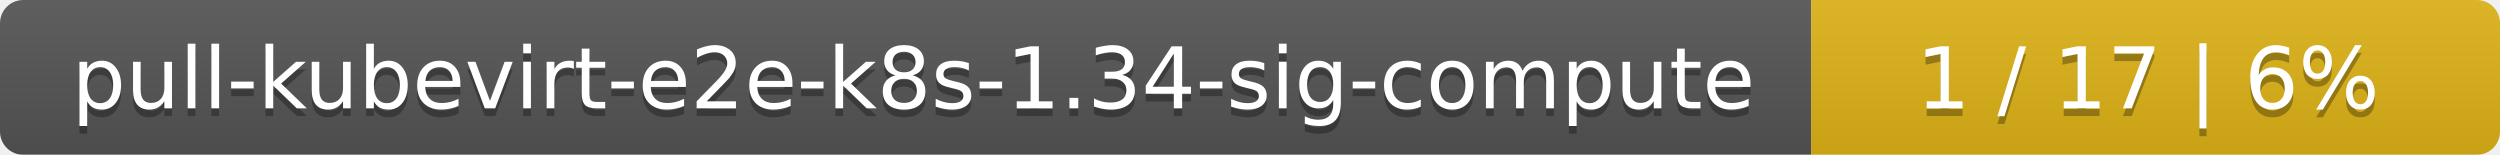
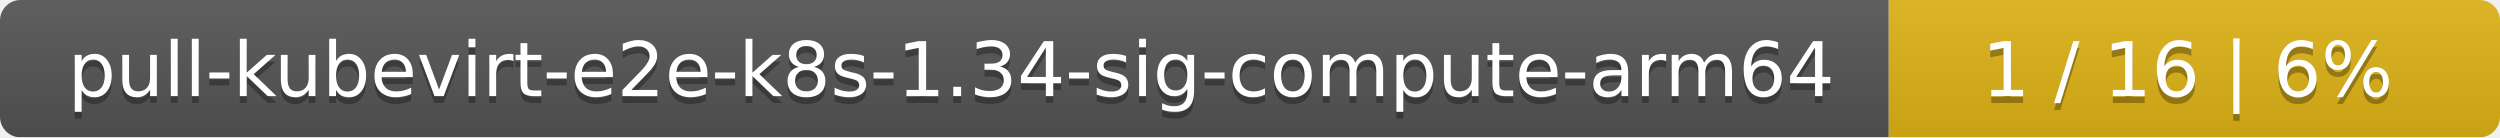
- <svg xmlns="http://www.w3.org/2000/svg" width="323" height="20">
+ <svg xmlns="http://www.w3.org/2000/svg" width="364" height="20">
  <linearGradient id="smooth" x2="0" y2="100%">
    <stop offset="0" stop-color="#bbb" stop-opacity=".1" />
    <stop offset="1" stop-opacity=".1" />
  </linearGradient>
  <mask id="round">
-     <rect width="323" height="20" rx="3" fill="#fff" />
+     <rect width="364" height="20" rx="3" fill="#fff" />
  </mask>
  <g mask="url(#round)">
-     <rect width="234" height="20" fill="#555" />
-     <rect x="234" width="89" height="20" fill="#dfb317" />
-     <rect width="323" height="20" fill="url(#smooth)" />
+     <rect width="275" height="20" fill="#555" />
+     <rect x="275" width="89" height="20" fill="#dfb317" />
+     <rect width="364" height="20" fill="url(#smooth)" />
  </g>
  <g fill="#fff" text-anchor="middle" font-family="DejaVu Sans,Verdana,Geneva,sans-serif" font-size="11">
-     <text x="118" y="15" fill="#010101" fill-opacity=".3">pull-kubevirt-e2e-k8s-1.34-sig-compute</text>
-     <text x="118" y="14">pull-kubevirt-e2e-k8s-1.34-sig-compute</text>
-     <text x="277.5" y="15" fill="#010101" fill-opacity=".3">1 / 17    |    6%</text>
-     <text x="277.5" y="14">1 / 17    |    6%</text>
+     <text x="138.5" y="15" fill="#010101" fill-opacity=".3">pull-kubevirt-e2e-k8s-1.34-sig-compute-arm64</text>
+     <text x="138.5" y="14">pull-kubevirt-e2e-k8s-1.34-sig-compute-arm64</text>
+     <text x="318.5" y="15" fill="#010101" fill-opacity=".3">1 / 16    |    6%</text>
+     <text x="318.5" y="14">1 / 16    |    6%</text>
  </g>
</svg>
